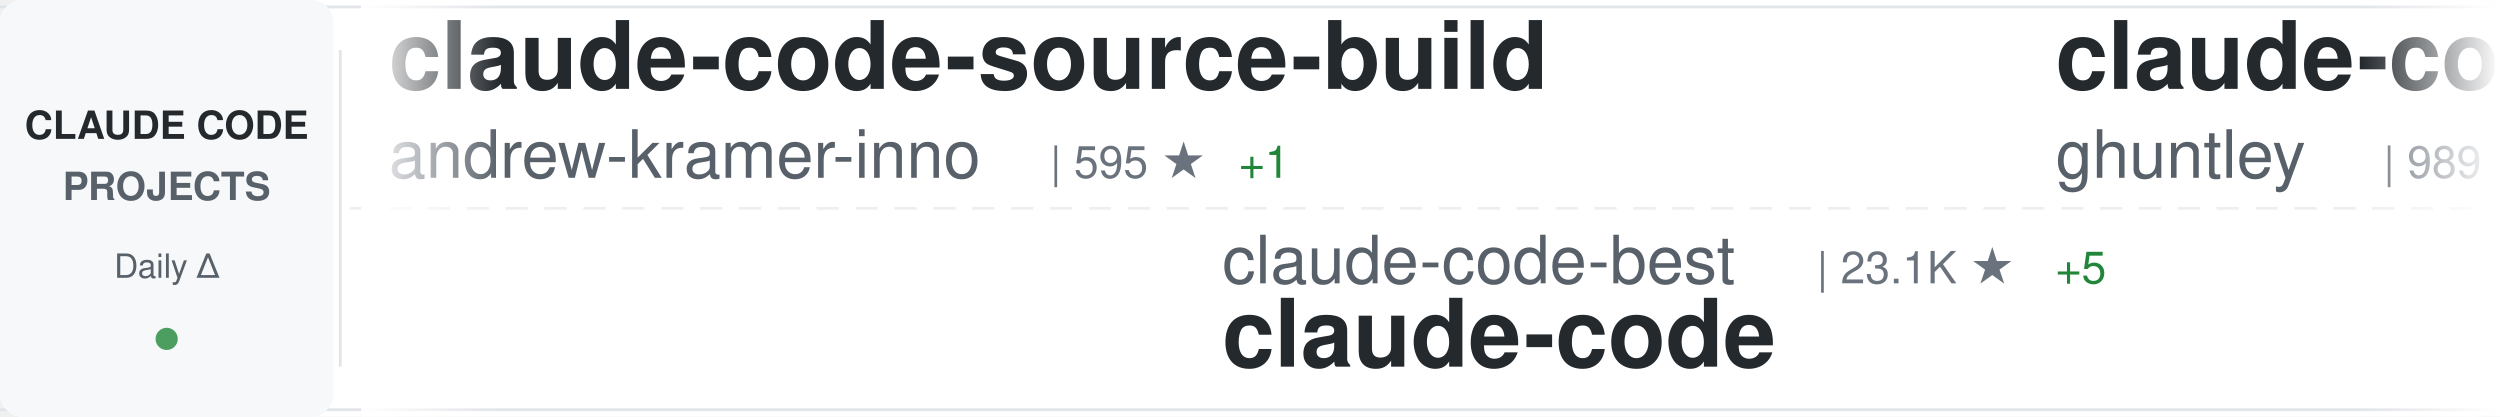
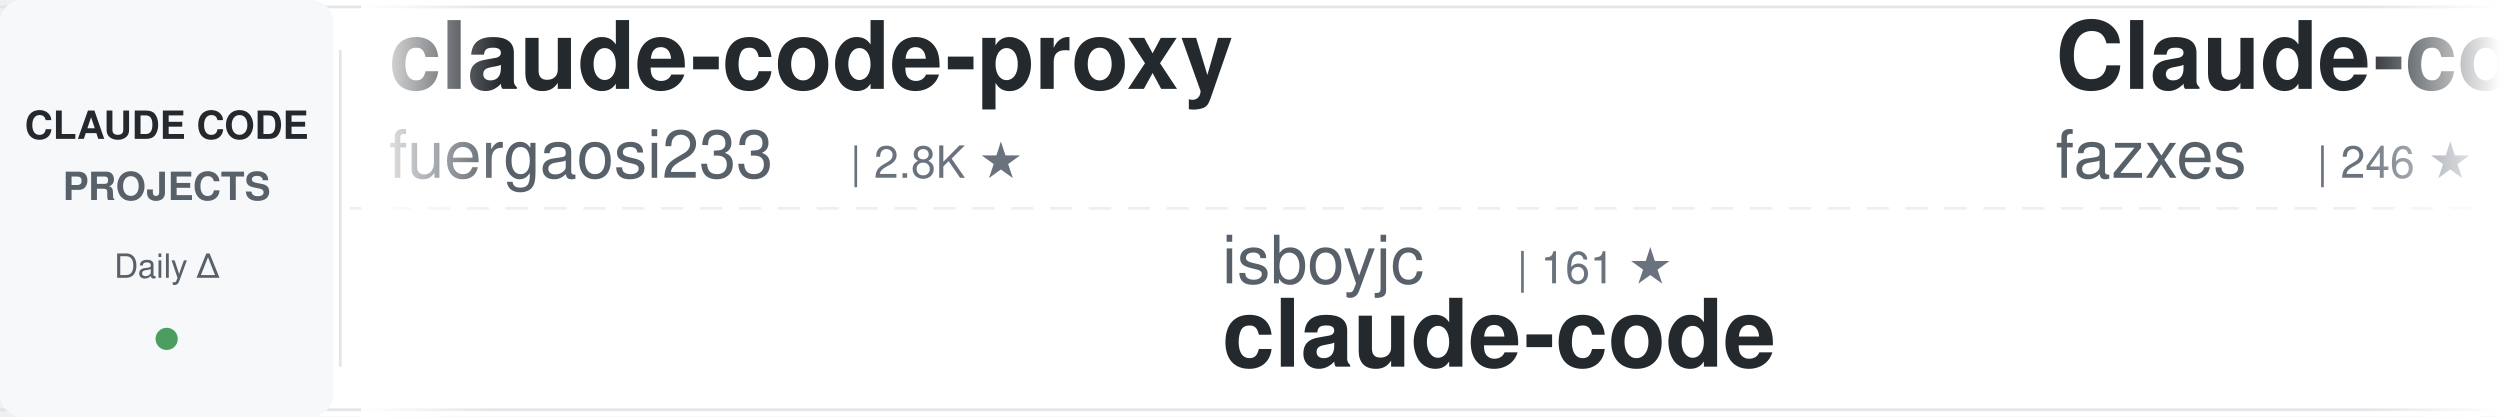
<svg xmlns="http://www.w3.org/2000/svg" width="900" height="150">
  <defs>
    <linearGradient id="awesomeLeftFade" x1="0%" y1="0%" x2="100%" y2="0%">
      <stop offset="0%" style="stop-color:#ffffff;stop-opacity:1" />
      <stop offset="100%" style="stop-color:#ffffff;stop-opacity:0" />
    </linearGradient>
    <linearGradient id="awesomeRightFade" x1="0%" y1="0%" x2="100%" y2="0%">
      <stop offset="0%" style="stop-color:#ffffff;stop-opacity:0" />
      <stop offset="100%" style="stop-color:#ffffff;stop-opacity:1" />
    </linearGradient>
  </defs>
  <rect width="900" height="150" fill="#ffffff" rx="8" />
  <rect x="0" y="2" width="900" height="1" fill="#e1e4e8" />
  <rect x="0" y="147" width="900" height="1" fill="#e1e4e8" />
  <line x1="0" y1="75" x2="900" y2="75" stroke="#e1e4e8" stroke-width="1" stroke-dasharray="8 6" opacity="0.6" />
  <rect x="0" y="0" width="120" height="150" fill="#f6f8fa" rx="8" />
  <text x="60" y="50" font-family="-apple-system, BlinkMacSystemFont, 'Segoe UI', Helvetica, Arial, sans-serif" font-size="14" font-weight="600" fill="#24292e" text-anchor="middle">CLAUDE CODE</text>
  <text x="60" y="72" font-family="-apple-system, BlinkMacSystemFont, 'Segoe UI', Helvetica, Arial, sans-serif" font-size="14" font-weight="600" fill="#586069" text-anchor="middle">PROJECTS</text>
  <text x="60" y="100" font-family="-apple-system, BlinkMacSystemFont, 'Segoe UI', Helvetica, Arial, sans-serif" font-size="12" font-weight="500" fill="#586069" text-anchor="middle">Daily Δ</text>
  <circle cx="60" cy="122" r="4" fill="#22863a" opacity="0.8" />
  <rect x="122" y="18" width="1" height="114" fill="#e1e4e8" />
  <clipPath id="awesomeTickerClip">
    <rect x="130" y="0" width="770" height="150" />
  </clipPath>
  <g clip-path="url(#awesomeTickerClip)">
    <g id="awesomeTickerItems">
      <animateTransform attributeName="transform" attributeType="XML" type="translate" from="0 0" to="-3000 0" dur="54s" repeatCount="indefinite" />
      <g transform="translate(0, 0)">
-         <text x="140" y="32" font-family="-apple-system, BlinkMacSystemFont, 'Segoe UI', Helvetica, Arial, sans-serif" font-size="34" font-weight="600" fill="#24292e">claude-code-source-build</text>
-         <text x="140" y="64" font-family="-apple-system, BlinkMacSystemFont, 'Segoe UI', Helvetica, Arial, sans-serif" font-size="24" font-weight="400" fill="#586069">andrew-kramer-inno</text>
-         <text x="378" y="64" font-family="-apple-system, BlinkMacSystemFont, 'Segoe UI', Helvetica, Arial, sans-serif" font-size="16" font-weight="500" fill="#6a737d">| 595 ★</text>
-         <text x="446" y="64" font-family="-apple-system, BlinkMacSystemFont, 'Segoe UI', Helvetica, Arial, sans-serif" font-size="16" font-weight="500" fill="#22863a"> +1</text>
+         <text x="140" y="32" font-family="-apple-system, BlinkMacSystemFont, 'Segoe UI', Helvetica, Arial, sans-serif" font-size="34" font-weight="600" fill="#24292e">claude-code-proxy</text>
+         <text x="140" y="64" font-family="-apple-system, BlinkMacSystemFont, 'Segoe UI', Helvetica, Arial, sans-serif" font-size="24" font-weight="400" fill="#586069">fuergaosi233</text>
+         <text x="306" y="64" font-family="-apple-system, BlinkMacSystemFont, 'Segoe UI', Helvetica, Arial, sans-serif" font-size="16" font-weight="500" fill="#6a737d">| 2.8K ★</text>
      </g>
      <g transform="translate(300, 0)">
-         <text x="140" y="102" font-family="-apple-system, BlinkMacSystemFont, 'Segoe UI', Helvetica, Arial, sans-serif" font-size="24" font-weight="400" fill="#586069">claude-code-best</text>
-         <text x="354" y="102" font-family="-apple-system, BlinkMacSystemFont, 'Segoe UI', Helvetica, Arial, sans-serif" font-size="16" font-weight="500" fill="#6a737d">| 23.1K ★</text>
-         <text x="440" y="102" font-family="-apple-system, BlinkMacSystemFont, 'Segoe UI', Helvetica, Arial, sans-serif" font-size="16" font-weight="500" fill="#22863a"> +5</text>
+         <text x="140" y="102" font-family="-apple-system, BlinkMacSystemFont, 'Segoe UI', Helvetica, Arial, sans-serif" font-size="24" font-weight="400" fill="#586069">isboyjc</text>
+         <text x="246" y="102" font-family="-apple-system, BlinkMacSystemFont, 'Segoe UI', Helvetica, Arial, sans-serif" font-size="16" font-weight="500" fill="#6a737d">| 161 ★</text>
        <text x="140" y="132" font-family="-apple-system, BlinkMacSystemFont, 'Segoe UI', Helvetica, Arial, sans-serif" font-size="34" font-weight="600" fill="#24292e">claude-code</text>
      </g>
      <g transform="translate(600, 0)">
-         <text x="140" y="32" font-family="-apple-system, BlinkMacSystemFont, 'Segoe UI', Helvetica, Arial, sans-serif" font-size="34" font-weight="600" fill="#24292e">claude-code-source-code-...</text>
-         <text x="140" y="64" font-family="-apple-system, BlinkMacSystemFont, 'Segoe UI', Helvetica, Arial, sans-serif" font-size="24" font-weight="400" fill="#586069">ghuntley</text>
-         <text x="258" y="64" font-family="-apple-system, BlinkMacSystemFont, 'Segoe UI', Helvetica, Arial, sans-serif" font-size="16" font-weight="500" fill="#6a737d">| 989 ★</text>
+         <text x="140" y="32" font-family="-apple-system, BlinkMacSystemFont, 'Segoe UI', Helvetica, Arial, sans-serif" font-size="34" font-weight="600" fill="#24292e">Claude-code</text>
+         <text x="140" y="64" font-family="-apple-system, BlinkMacSystemFont, 'Segoe UI', Helvetica, Arial, sans-serif" font-size="24" font-weight="400" fill="#586069">fazxes</text>
+         <text x="234" y="64" font-family="-apple-system, BlinkMacSystemFont, 'Segoe UI', Helvetica, Arial, sans-serif" font-size="16" font-weight="500" fill="#6a737d">| 246 ★</text>
      </g>
      <g transform="translate(900, 0)">
-         <text x="140" y="102" font-family="-apple-system, BlinkMacSystemFont, 'Segoe UI', Helvetica, Arial, sans-serif" font-size="24" font-weight="400" fill="#586069">beilingcc</text>
-         <text x="270" y="102" font-family="-apple-system, BlinkMacSystemFont, 'Segoe UI', Helvetica, Arial, sans-serif" font-size="16" font-weight="500" fill="#6a737d">| 101 ★</text>
-         <text x="140" y="132" font-family="-apple-system, BlinkMacSystemFont, 'Segoe UI', Helvetica, Arial, sans-serif" font-size="34" font-weight="600" fill="#24292e">claude-code</text>
+         <text x="140" y="102" font-family="-apple-system, BlinkMacSystemFont, 'Segoe UI', Helvetica, Arial, sans-serif" font-size="24" font-weight="400" fill="#586069">ChinaSiro</text>
+         <text x="270" y="102" font-family="-apple-system, BlinkMacSystemFont, 'Segoe UI', Helvetica, Arial, sans-serif" font-size="16" font-weight="500" fill="#6a737d">| 9.7K ★</text>
+         <text x="140" y="132" font-family="-apple-system, BlinkMacSystemFont, 'Segoe UI', Helvetica, Arial, sans-serif" font-size="34" font-weight="600" fill="#24292e">claude-code-sourcemap</text>
      </g>
      <g transform="translate(1200, 0)">
-         <text x="140" y="32" font-family="-apple-system, BlinkMacSystemFont, 'Segoe UI', Helvetica, Arial, sans-serif" font-size="34" font-weight="600" fill="#24292e">Open-ClaudeCode</text>
-         <text x="140" y="64" font-family="-apple-system, BlinkMacSystemFont, 'Segoe UI', Helvetica, Arial, sans-serif" font-size="24" font-weight="400" fill="#586069">LING71671</text>
-         <text x="270" y="64" font-family="-apple-system, BlinkMacSystemFont, 'Segoe UI', Helvetica, Arial, sans-serif" font-size="16" font-weight="500" fill="#6a737d">| 974 ★</text>
+         <text x="140" y="32" font-family="-apple-system, BlinkMacSystemFont, 'Segoe UI', Helvetica, Arial, sans-serif" font-size="34" font-weight="600" fill="#24292e">claude-code-source-code</text>
+         <text x="140" y="64" font-family="-apple-system, BlinkMacSystemFont, 'Segoe UI', Helvetica, Arial, sans-serif" font-size="24" font-weight="400" fill="#586069">777genius</text>
+         <text x="270" y="64" font-family="-apple-system, BlinkMacSystemFont, 'Segoe UI', Helvetica, Arial, sans-serif" font-size="16" font-weight="500" fill="#6a737d">| 937 ★</text>
      </g>
      <g transform="translate(1500, 0)">
+         <text x="140" y="102" font-family="-apple-system, BlinkMacSystemFont, 'Segoe UI', Helvetica, Arial, sans-serif" font-size="24" font-weight="400" fill="#586069">techjarves</text>
+         <text x="282" y="102" font-family="-apple-system, BlinkMacSystemFont, 'Segoe UI', Helvetica, Arial, sans-serif" font-size="16" font-weight="500" fill="#6a737d">| 1.6K ★</text>
+         <text x="140" y="132" font-family="-apple-system, BlinkMacSystemFont, 'Segoe UI', Helvetica, Arial, sans-serif" font-size="34" font-weight="600" fill="#24292e">ClaudeCode-Portable</text>
+       </g>
+       <g transform="translate(1800, 0)">
+         <text x="140" y="32" font-family="-apple-system, BlinkMacSystemFont, 'Segoe UI', Helvetica, Arial, sans-serif" font-size="34" font-weight="600" fill="#24292e">claude-code-guide</text>
+         <text x="140" y="64" font-family="-apple-system, BlinkMacSystemFont, 'Segoe UI', Helvetica, Arial, sans-serif" font-size="24" font-weight="400" fill="#586069">Cranot</text>
+         <text x="234" y="64" font-family="-apple-system, BlinkMacSystemFont, 'Segoe UI', Helvetica, Arial, sans-serif" font-size="16" font-weight="500" fill="#6a737d">| 2.9K ★</text>
+         <text x="311" y="64" font-family="-apple-system, BlinkMacSystemFont, 'Segoe UI', Helvetica, Arial, sans-serif" font-size="16" font-weight="500" fill="#cb2431"> -1</text>
+       </g>
+       <g transform="translate(2100, 0)">
+         <text x="140" y="102" font-family="-apple-system, BlinkMacSystemFont, 'Segoe UI', Helvetica, Arial, sans-serif" font-size="24" font-weight="400" fill="#586069">KPR111</text>
+         <text x="234" y="102" font-family="-apple-system, BlinkMacSystemFont, 'Segoe UI', Helvetica, Arial, sans-serif" font-size="16" font-weight="500" fill="#6a737d">| 18 ★</text>
+         <text x="140" y="132" font-family="-apple-system, BlinkMacSystemFont, 'Segoe UI', Helvetica, Arial, sans-serif" font-size="34" font-weight="600" fill="#24292e">Claude-Code</text>
+       </g>
+       <g transform="translate(2400, 0)">
+         <text x="140" y="32" font-family="-apple-system, BlinkMacSystemFont, 'Segoe UI', Helvetica, Arial, sans-serif" font-size="34" font-weight="600" fill="#24292e">awesome-claude-code</text>
+         <text x="140" y="64" font-family="-apple-system, BlinkMacSystemFont, 'Segoe UI', Helvetica, Arial, sans-serif" font-size="24" font-weight="400" fill="#586069">jqueryscript</text>
+         <text x="306" y="64" font-family="-apple-system, BlinkMacSystemFont, 'Segoe UI', Helvetica, Arial, sans-serif" font-size="16" font-weight="500" fill="#6a737d">| 541 ★</text>
+       </g>
+       <g transform="translate(2700, 0)">
        <text x="140" y="102" font-family="-apple-system, BlinkMacSystemFont, 'Segoe UI', Helvetica, Arial, sans-serif" font-size="24" font-weight="400" fill="#586069">liuup</text>
        <text x="222" y="102" font-family="-apple-system, BlinkMacSystemFont, 'Segoe UI', Helvetica, Arial, sans-serif" font-size="16" font-weight="500" fill="#6a737d">| 4.1K ★</text>
-         <text x="299" y="102" font-family="-apple-system, BlinkMacSystemFont, 'Segoe UI', Helvetica, Arial, sans-serif" font-size="16" font-weight="500" fill="#22863a"> +2</text>
        <text x="140" y="132" font-family="-apple-system, BlinkMacSystemFont, 'Segoe UI', Helvetica, Arial, sans-serif" font-size="34" font-weight="600" fill="#24292e">claude-code-analysis</text>
      </g>
-       <g transform="translate(1800, 0)">
-         <text x="140" y="32" font-family="-apple-system, BlinkMacSystemFont, 'Segoe UI', Helvetica, Arial, sans-serif" font-size="34" font-weight="600" fill="#24292e">claude-code-rust</text>
-         <text x="140" y="64" font-family="-apple-system, BlinkMacSystemFont, 'Segoe UI', Helvetica, Arial, sans-serif" font-size="24" font-weight="400" fill="#586069">lorryjovens-hub</text>
-         <text x="342" y="64" font-family="-apple-system, BlinkMacSystemFont, 'Segoe UI', Helvetica, Arial, sans-serif" font-size="16" font-weight="500" fill="#6a737d">| 1.7K ★</text>
-       </g>
-       <g transform="translate(2100, 0)">
-         <text x="140" y="102" font-family="-apple-system, BlinkMacSystemFont, 'Segoe UI', Helvetica, Arial, sans-serif" font-size="24" font-weight="400" fill="#586069">Pimzino</text>
-         <text x="246" y="102" font-family="-apple-system, BlinkMacSystemFont, 'Segoe UI', Helvetica, Arial, sans-serif" font-size="16" font-weight="500" fill="#6a737d">| 3.9K ★</text>
-         <text x="323" y="102" font-family="-apple-system, BlinkMacSystemFont, 'Segoe UI', Helvetica, Arial, sans-serif" font-size="16" font-weight="500" fill="#cb2431"> -1</text>
-         <text x="140" y="132" font-family="-apple-system, BlinkMacSystemFont, 'Segoe UI', Helvetica, Arial, sans-serif" font-size="34" font-weight="600" fill="#24292e">claude-code-spec-workflo...</text>
-       </g>
-       <g transform="translate(2400, 0)">
-         <text x="140" y="32" font-family="-apple-system, BlinkMacSystemFont, 'Segoe UI', Helvetica, Arial, sans-serif" font-size="34" font-weight="600" fill="#24292e">claude-code-cli</text>
-         <text x="140" y="64" font-family="-apple-system, BlinkMacSystemFont, 'Segoe UI', Helvetica, Arial, sans-serif" font-size="24" font-weight="400" fill="#586069">huangserva</text>
-         <text x="282" y="64" font-family="-apple-system, BlinkMacSystemFont, 'Segoe UI', Helvetica, Arial, sans-serif" font-size="16" font-weight="500" fill="#6a737d">| 631 ★</text>
-       </g>
-       <g transform="translate(2700, 0)">
-         <text x="140" y="102" font-family="-apple-system, BlinkMacSystemFont, 'Segoe UI', Helvetica, Arial, sans-serif" font-size="24" font-weight="400" fill="#586069">repowise-dev</text>
-         <text x="306" y="102" font-family="-apple-system, BlinkMacSystemFont, 'Segoe UI', Helvetica, Arial, sans-serif" font-size="16" font-weight="500" fill="#6a737d">| 1.2K ★</text>
-         <text x="140" y="132" font-family="-apple-system, BlinkMacSystemFont, 'Segoe UI', Helvetica, Arial, sans-serif" font-size="34" font-weight="600" fill="#24292e">claude-code-prompts</text>
-       </g>
      <g transform="translate(3000, 0)">
-         <text x="140" y="32" font-family="-apple-system, BlinkMacSystemFont, 'Segoe UI', Helvetica, Arial, sans-serif" font-size="34" font-weight="600" fill="#24292e">claude-code-source-build</text>
-         <text x="140" y="64" font-family="-apple-system, BlinkMacSystemFont, 'Segoe UI', Helvetica, Arial, sans-serif" font-size="24" font-weight="400" fill="#586069">andrew-kramer-inno</text>
-         <text x="378" y="64" font-family="-apple-system, BlinkMacSystemFont, 'Segoe UI', Helvetica, Arial, sans-serif" font-size="16" font-weight="500" fill="#6a737d">| 595 ★</text>
-         <text x="446" y="64" font-family="-apple-system, BlinkMacSystemFont, 'Segoe UI', Helvetica, Arial, sans-serif" font-size="16" font-weight="500" fill="#22863a"> +1</text>
+         <text x="140" y="32" font-family="-apple-system, BlinkMacSystemFont, 'Segoe UI', Helvetica, Arial, sans-serif" font-size="34" font-weight="600" fill="#24292e">claude-code-proxy</text>
+         <text x="140" y="64" font-family="-apple-system, BlinkMacSystemFont, 'Segoe UI', Helvetica, Arial, sans-serif" font-size="24" font-weight="400" fill="#586069">fuergaosi233</text>
+         <text x="306" y="64" font-family="-apple-system, BlinkMacSystemFont, 'Segoe UI', Helvetica, Arial, sans-serif" font-size="16" font-weight="500" fill="#6a737d">| 2.8K ★</text>
      </g>
      <g transform="translate(3300, 0)">
-         <text x="140" y="102" font-family="-apple-system, BlinkMacSystemFont, 'Segoe UI', Helvetica, Arial, sans-serif" font-size="24" font-weight="400" fill="#586069">claude-code-best</text>
-         <text x="354" y="102" font-family="-apple-system, BlinkMacSystemFont, 'Segoe UI', Helvetica, Arial, sans-serif" font-size="16" font-weight="500" fill="#6a737d">| 23.1K ★</text>
-         <text x="440" y="102" font-family="-apple-system, BlinkMacSystemFont, 'Segoe UI', Helvetica, Arial, sans-serif" font-size="16" font-weight="500" fill="#22863a"> +5</text>
+         <text x="140" y="102" font-family="-apple-system, BlinkMacSystemFont, 'Segoe UI', Helvetica, Arial, sans-serif" font-size="24" font-weight="400" fill="#586069">isboyjc</text>
+         <text x="246" y="102" font-family="-apple-system, BlinkMacSystemFont, 'Segoe UI', Helvetica, Arial, sans-serif" font-size="16" font-weight="500" fill="#6a737d">| 161 ★</text>
        <text x="140" y="132" font-family="-apple-system, BlinkMacSystemFont, 'Segoe UI', Helvetica, Arial, sans-serif" font-size="34" font-weight="600" fill="#24292e">claude-code</text>
      </g>
      <g transform="translate(3600, 0)">
-         <text x="140" y="32" font-family="-apple-system, BlinkMacSystemFont, 'Segoe UI', Helvetica, Arial, sans-serif" font-size="34" font-weight="600" fill="#24292e">claude-code-source-code-...</text>
-         <text x="140" y="64" font-family="-apple-system, BlinkMacSystemFont, 'Segoe UI', Helvetica, Arial, sans-serif" font-size="24" font-weight="400" fill="#586069">ghuntley</text>
-         <text x="258" y="64" font-family="-apple-system, BlinkMacSystemFont, 'Segoe UI', Helvetica, Arial, sans-serif" font-size="16" font-weight="500" fill="#6a737d">| 989 ★</text>
+         <text x="140" y="32" font-family="-apple-system, BlinkMacSystemFont, 'Segoe UI', Helvetica, Arial, sans-serif" font-size="34" font-weight="600" fill="#24292e">Claude-code</text>
+         <text x="140" y="64" font-family="-apple-system, BlinkMacSystemFont, 'Segoe UI', Helvetica, Arial, sans-serif" font-size="24" font-weight="400" fill="#586069">fazxes</text>
+         <text x="234" y="64" font-family="-apple-system, BlinkMacSystemFont, 'Segoe UI', Helvetica, Arial, sans-serif" font-size="16" font-weight="500" fill="#6a737d">| 246 ★</text>
      </g>
      <g transform="translate(3900, 0)">
-         <text x="140" y="102" font-family="-apple-system, BlinkMacSystemFont, 'Segoe UI', Helvetica, Arial, sans-serif" font-size="24" font-weight="400" fill="#586069">beilingcc</text>
-         <text x="270" y="102" font-family="-apple-system, BlinkMacSystemFont, 'Segoe UI', Helvetica, Arial, sans-serif" font-size="16" font-weight="500" fill="#6a737d">| 101 ★</text>
-         <text x="140" y="132" font-family="-apple-system, BlinkMacSystemFont, 'Segoe UI', Helvetica, Arial, sans-serif" font-size="34" font-weight="600" fill="#24292e">claude-code</text>
+         <text x="140" y="102" font-family="-apple-system, BlinkMacSystemFont, 'Segoe UI', Helvetica, Arial, sans-serif" font-size="24" font-weight="400" fill="#586069">ChinaSiro</text>
+         <text x="270" y="102" font-family="-apple-system, BlinkMacSystemFont, 'Segoe UI', Helvetica, Arial, sans-serif" font-size="16" font-weight="500" fill="#6a737d">| 9.7K ★</text>
+         <text x="140" y="132" font-family="-apple-system, BlinkMacSystemFont, 'Segoe UI', Helvetica, Arial, sans-serif" font-size="34" font-weight="600" fill="#24292e">claude-code-sourcemap</text>
      </g>
    </g>
  </g>
  <rect x="130" y="0" width="50" height="150" fill="url(#awesomeLeftFade)" />
  <rect x="850" y="0" width="50" height="150" fill="url(#awesomeRightFade)" />
</svg>
